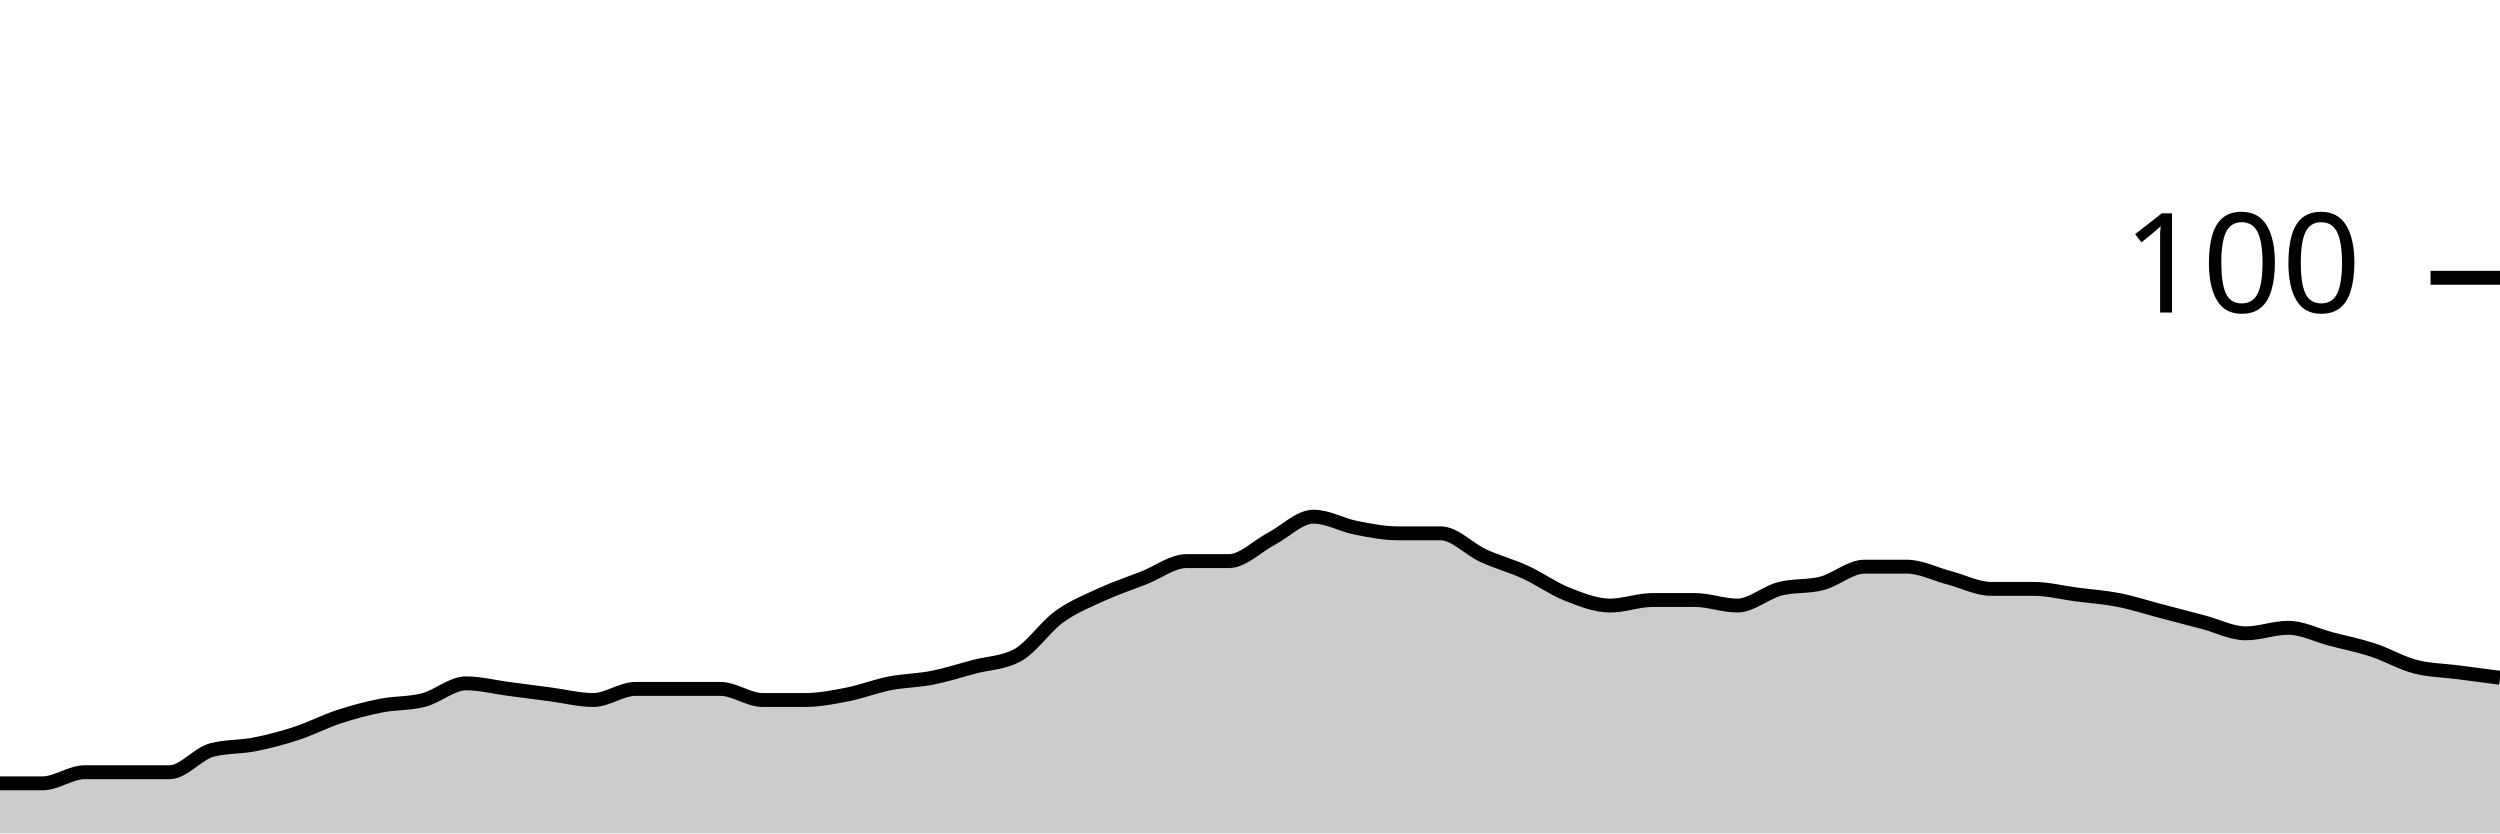
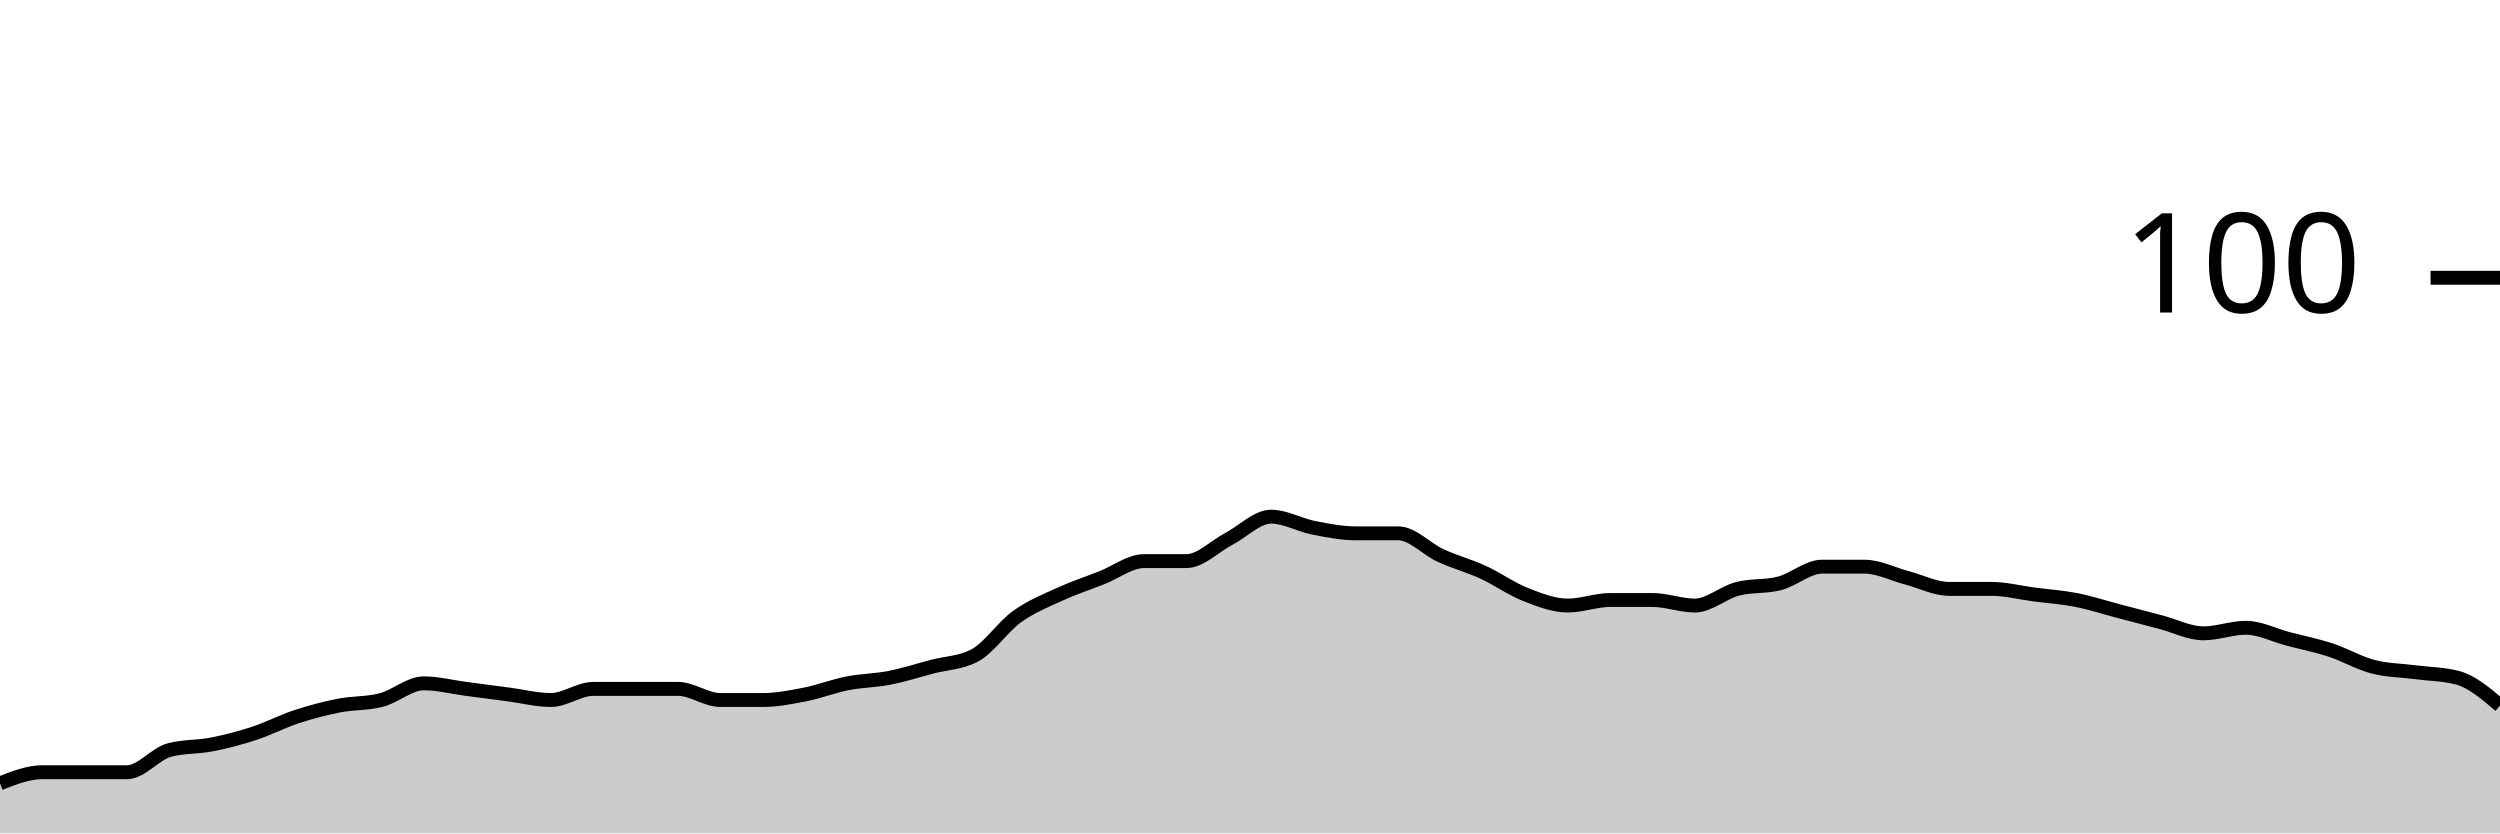
<svg xmlns="http://www.w3.org/2000/svg" viewBox="0 0 180 60">
  <g transform="translate(0,20)">
-     <path class="area" fill="rgba(0, 0, 0, 0.2)" d="M0,36.4C1.017,36.4,2.034,36.4,3.051,36.4C4.068,36.4,5.085,35.6,6.102,35.6C7.119,35.6,8.136,35.6,9.153,35.6C10.169,35.6,11.186,35.6,12.203,35.6C13.22,35.6,14.237,34.267,15.254,34C16.271,33.733,17.288,33.8,18.305,33.6C19.322,33.4,20.339,33.133,21.356,32.8C22.373,32.467,23.39,31.933,24.407,31.6C25.424,31.267,26.441,31,27.458,30.8C28.475,30.6,29.492,30.667,30.508,30.4C31.525,30.133,32.542,29.2,33.559,29.2C34.576,29.2,35.593,29.467,36.61,29.6C37.627,29.733,38.644,29.867,39.661,30C40.678,30.133,41.695,30.4,42.712,30.4C43.729,30.4,44.746,29.6,45.763,29.6C46.78,29.6,47.797,29.6,48.814,29.6C49.831,29.6,50.847,29.6,51.864,29.6C52.881,29.6,53.898,30.4,54.915,30.4C55.932,30.4,56.949,30.4,57.966,30.4C58.983,30.4,60,30.2,61.017,30C62.034,29.8,63.051,29.4,64.068,29.2C65.085,29,66.102,29,67.119,28.8C68.136,28.6,69.153,28.267,70.169,28C71.186,27.733,72.203,27.733,73.22,27.2C74.237,26.667,75.254,25.133,76.271,24.4C77.288,23.667,78.305,23.267,79.322,22.8C80.339,22.333,81.356,22,82.373,21.6C83.39,21.2,84.407,20.4,85.424,20.4C86.441,20.4,87.458,20.4,88.475,20.4C89.492,20.4,90.508,19.333,91.525,18.8C92.542,18.267,93.559,17.2,94.576,17.2C95.593,17.2,96.61,17.8,97.627,18C98.644,18.2,99.661,18.4,100.678,18.4C101.695,18.4,102.712,18.4,103.729,18.4C104.746,18.4,105.763,19.533,106.78,20C107.797,20.467,108.814,20.733,109.831,21.2C110.847,21.667,111.864,22.4,112.881,22.8C113.898,23.2,114.915,23.6,115.932,23.6C116.949,23.6,117.966,23.2,118.983,23.2C120,23.2,121.017,23.2,122.034,23.2C123.051,23.2,124.068,23.6,125.085,23.6C126.102,23.6,127.119,22.667,128.136,22.4C129.153,22.133,130.169,22.267,131.186,22C132.203,21.733,133.22,20.8,134.237,20.8C135.254,20.8,136.271,20.8,137.288,20.8C138.305,20.8,139.322,21.333,140.339,21.6C141.356,21.867,142.373,22.4,143.39,22.4C144.407,22.4,145.424,22.4,146.441,22.4C147.458,22.4,148.475,22.667,149.492,22.8C150.508,22.933,151.525,23,152.542,23.2C153.559,23.4,154.576,23.733,155.593,24C156.61,24.267,157.627,24.533,158.644,24.8C159.661,25.067,160.678,25.6,161.695,25.6C162.712,25.6,163.729,25.2,164.746,25.2C165.763,25.2,166.78,25.733,167.797,26C168.814,26.267,169.831,26.467,170.847,26.8C171.864,27.133,172.881,27.733,173.898,28C174.915,28.267,175.932,28.267,176.949,28.4C177.966,28.533,178.983,28.667,180,28.8L180,40C178.983,40,177.966,40,176.949,40C175.932,40,174.915,40,173.898,40C172.881,40,171.864,40,170.847,40C169.831,40,168.814,40,167.797,40C166.78,40,165.763,40,164.746,40C163.729,40,162.712,40,161.695,40C160.678,40,159.661,40,158.644,40C157.627,40,156.61,40,155.593,40C154.576,40,153.559,40,152.542,40C151.525,40,150.508,40,149.492,40C148.475,40,147.458,40,146.441,40C145.424,40,144.407,40,143.39,40C142.373,40,141.356,40,140.339,40C139.322,40,138.305,40,137.288,40C136.271,40,135.254,40,134.237,40C133.22,40,132.203,40,131.186,40C130.169,40,129.153,40,128.136,40C127.119,40,126.102,40,125.085,40C124.068,40,123.051,40,122.034,40C121.017,40,120,40,118.983,40C117.966,40,116.949,40,115.932,40C114.915,40,113.898,40,112.881,40C111.864,40,110.847,40,109.831,40C108.814,40,107.797,40,106.78,40C105.763,40,104.746,40,103.729,40C102.712,40,101.695,40,100.678,40C99.661,40,98.644,40,97.627,40C96.61,40,95.593,40,94.576,40C93.559,40,92.542,40,91.525,40C90.508,40,89.492,40,88.475,40C87.458,40,86.441,40,85.424,40C84.407,40,83.39,40,82.373,40C81.356,40,80.339,40,79.322,40C78.305,40,77.288,40,76.271,40C75.254,40,74.237,40,73.22,40C72.203,40,71.186,40,70.169,40C69.153,40,68.136,40,67.119,40C66.102,40,65.085,40,64.068,40C63.051,40,62.034,40,61.017,40C60,40,58.983,40,57.966,40C56.949,40,55.932,40,54.915,40C53.898,40,52.881,40,51.864,40C50.847,40,49.831,40,48.814,40C47.797,40,46.78,40,45.763,40C44.746,40,43.729,40,42.712,40C41.695,40,40.678,40,39.661,40C38.644,40,37.627,40,36.61,40C35.593,40,34.576,40,33.559,40C32.542,40,31.525,40,30.508,40C29.492,40,28.475,40,27.458,40C26.441,40,25.424,40,24.407,40C23.39,40,22.373,40,21.356,40C20.339,40,19.322,40,18.305,40C17.288,40,16.271,40,15.254,40C14.237,40,13.22,40,12.203,40C11.186,40,10.169,40,9.153,40C8.136,40,7.119,40,6.102,40C5.085,40,4.068,40,3.051,40C2.034,40,1.017,40,0,40Z" />
-     <path class="line" stroke="black" fill="none" d="M0,36.4C1.017,36.4,2.034,36.4,3.051,36.4C4.068,36.4,5.085,35.6,6.102,35.6C7.119,35.6,8.136,35.6,9.153,35.6C10.169,35.6,11.186,35.6,12.203,35.6C13.22,35.6,14.237,34.267,15.254,34C16.271,33.733,17.288,33.8,18.305,33.6C19.322,33.4,20.339,33.133,21.356,32.8C22.373,32.467,23.39,31.933,24.407,31.6C25.424,31.267,26.441,31,27.458,30.8C28.475,30.6,29.492,30.667,30.508,30.4C31.525,30.133,32.542,29.2,33.559,29.2C34.576,29.2,35.593,29.467,36.61,29.6C37.627,29.733,38.644,29.867,39.661,30C40.678,30.133,41.695,30.4,42.712,30.4C43.729,30.4,44.746,29.6,45.763,29.6C46.78,29.6,47.797,29.6,48.814,29.6C49.831,29.6,50.847,29.6,51.864,29.6C52.881,29.6,53.898,30.4,54.915,30.4C55.932,30.4,56.949,30.4,57.966,30.4C58.983,30.4,60,30.2,61.017,30C62.034,29.8,63.051,29.4,64.068,29.2C65.085,29,66.102,29,67.119,28.8C68.136,28.6,69.153,28.267,70.169,28C71.186,27.733,72.203,27.733,73.22,27.2C74.237,26.667,75.254,25.133,76.271,24.4C77.288,23.667,78.305,23.267,79.322,22.8C80.339,22.333,81.356,22,82.373,21.6C83.39,21.2,84.407,20.4,85.424,20.4C86.441,20.4,87.458,20.4,88.475,20.4C89.492,20.4,90.508,19.333,91.525,18.8C92.542,18.267,93.559,17.2,94.576,17.2C95.593,17.2,96.61,17.8,97.627,18C98.644,18.2,99.661,18.4,100.678,18.4C101.695,18.4,102.712,18.4,103.729,18.4C104.746,18.4,105.763,19.533,106.78,20C107.797,20.467,108.814,20.733,109.831,21.2C110.847,21.667,111.864,22.4,112.881,22.8C113.898,23.2,114.915,23.6,115.932,23.6C116.949,23.6,117.966,23.2,118.983,23.2C120,23.2,121.017,23.2,122.034,23.2C123.051,23.2,124.068,23.6,125.085,23.6C126.102,23.6,127.119,22.667,128.136,22.4C129.153,22.133,130.169,22.267,131.186,22C132.203,21.733,133.22,20.8,134.237,20.8C135.254,20.8,136.271,20.8,137.288,20.8C138.305,20.8,139.322,21.333,140.339,21.6C141.356,21.867,142.373,22.4,143.39,22.4C144.407,22.4,145.424,22.4,146.441,22.4C147.458,22.4,148.475,22.667,149.492,22.8C150.508,22.933,151.525,23,152.542,23.2C153.559,23.4,154.576,23.733,155.593,24C156.61,24.267,157.627,24.533,158.644,24.8C159.661,25.067,160.678,25.6,161.695,25.6C162.712,25.6,163.729,25.2,164.746,25.2C165.763,25.2,166.78,25.733,167.797,26C168.814,26.267,169.831,26.467,170.847,26.8C171.864,27.133,172.881,27.733,173.898,28C174.915,28.267,175.932,28.267,176.949,28.4C177.966,28.533,178.983,28.667,180,28.8" />
+     <path class="area" fill="rgba(0, 0, 0, 0.2)" d="M0,36.4C1.017,36,2.034,35.6,3.051,35.6C4.068,35.6,5.085,35.6,6.102,35.6C7.119,35.6,8.136,35.6,9.153,35.6C10.169,35.6,11.186,34.267,12.203,34C13.22,33.733,14.237,33.8,15.254,33.6C16.271,33.4,17.288,33.133,18.305,32.8C19.322,32.467,20.339,31.933,21.356,31.6C22.373,31.267,23.39,31,24.407,30.8C25.424,30.6,26.441,30.667,27.458,30.4C28.475,30.133,29.492,29.2,30.508,29.2C31.525,29.2,32.542,29.467,33.559,29.6C34.576,29.733,35.593,29.867,36.61,30C37.627,30.133,38.644,30.4,39.661,30.4C40.678,30.4,41.695,29.6,42.712,29.6C43.729,29.6,44.746,29.6,45.763,29.6C46.78,29.6,47.797,29.6,48.814,29.6C49.831,29.6,50.847,30.4,51.864,30.4C52.881,30.4,53.898,30.4,54.915,30.4C55.932,30.4,56.949,30.2,57.966,30C58.983,29.8,60,29.4,61.017,29.2C62.034,29,63.051,29,64.068,28.8C65.085,28.6,66.102,28.267,67.119,28C68.136,27.733,69.153,27.733,70.169,27.2C71.186,26.667,72.203,25.133,73.22,24.4C74.237,23.667,75.254,23.267,76.271,22.8C77.288,22.333,78.305,22,79.322,21.6C80.339,21.2,81.356,20.4,82.373,20.4C83.39,20.4,84.407,20.4,85.424,20.4C86.441,20.4,87.458,19.333,88.475,18.8C89.492,18.267,90.508,17.2,91.525,17.2C92.542,17.2,93.559,17.8,94.576,18C95.593,18.2,96.61,18.4,97.627,18.4C98.644,18.4,99.661,18.4,100.678,18.4C101.695,18.4,102.712,19.533,103.729,20C104.746,20.467,105.763,20.733,106.78,21.2C107.797,21.667,108.814,22.4,109.831,22.8C110.847,23.2,111.864,23.6,112.881,23.6C113.898,23.6,114.915,23.2,115.932,23.2C116.949,23.2,117.966,23.2,118.983,23.2C120,23.2,121.017,23.6,122.034,23.6C123.051,23.6,124.068,22.667,125.085,22.4C126.102,22.133,127.119,22.267,128.136,22C129.153,21.733,130.169,20.8,131.186,20.8C132.203,20.8,133.22,20.8,134.237,20.8C135.254,20.8,136.271,21.333,137.288,21.6C138.305,21.867,139.322,22.4,140.339,22.4C141.356,22.4,142.373,22.4,143.39,22.4C144.407,22.4,145.424,22.667,146.441,22.8C147.458,22.933,148.475,23,149.492,23.2C150.508,23.4,151.525,23.733,152.542,24C153.559,24.267,154.576,24.533,155.593,24.8C156.61,25.067,157.627,25.6,158.644,25.6C159.661,25.6,160.678,25.2,161.695,25.2C162.712,25.2,163.729,25.733,164.746,26C165.763,26.267,166.78,26.467,167.797,26.8C168.814,27.133,169.831,27.733,170.847,28C171.864,28.267,172.881,28.267,173.898,28.4C174.915,28.533,175.932,28.533,176.949,28.8C177.966,29.067,178.983,29.933,180,30.8L180,40C178.983,40,177.966,40,176.949,40C175.932,40,174.915,40,173.898,40C172.881,40,171.864,40,170.847,40C169.831,40,168.814,40,167.797,40C166.78,40,165.763,40,164.746,40C163.729,40,162.712,40,161.695,40C160.678,40,159.661,40,158.644,40C157.627,40,156.61,40,155.593,40C154.576,40,153.559,40,152.542,40C151.525,40,150.508,40,149.492,40C148.475,40,147.458,40,146.441,40C145.424,40,144.407,40,143.39,40C142.373,40,141.356,40,140.339,40C139.322,40,138.305,40,137.288,40C136.271,40,135.254,40,134.237,40C133.22,40,132.203,40,131.186,40C130.169,40,129.153,40,128.136,40C127.119,40,126.102,40,125.085,40C124.068,40,123.051,40,122.034,40C121.017,40,120,40,118.983,40C117.966,40,116.949,40,115.932,40C114.915,40,113.898,40,112.881,40C111.864,40,110.847,40,109.831,40C108.814,40,107.797,40,106.78,40C105.763,40,104.746,40,103.729,40C102.712,40,101.695,40,100.678,40C99.661,40,98.644,40,97.627,40C96.61,40,95.593,40,94.576,40C93.559,40,92.542,40,91.525,40C90.508,40,89.492,40,88.475,40C87.458,40,86.441,40,85.424,40C84.407,40,83.39,40,82.373,40C81.356,40,80.339,40,79.322,40C78.305,40,77.288,40,76.271,40C75.254,40,74.237,40,73.22,40C72.203,40,71.186,40,70.169,40C69.153,40,68.136,40,67.119,40C66.102,40,65.085,40,64.068,40C63.051,40,62.034,40,61.017,40C60,40,58.983,40,57.966,40C56.949,40,55.932,40,54.915,40C53.898,40,52.881,40,51.864,40C50.847,40,49.831,40,48.814,40C47.797,40,46.78,40,45.763,40C44.746,40,43.729,40,42.712,40C41.695,40,40.678,40,39.661,40C38.644,40,37.627,40,36.61,40C35.593,40,34.576,40,33.559,40C32.542,40,31.525,40,30.508,40C29.492,40,28.475,40,27.458,40C26.441,40,25.424,40,24.407,40C23.39,40,22.373,40,21.356,40C20.339,40,19.322,40,18.305,40C17.288,40,16.271,40,15.254,40C14.237,40,13.22,40,12.203,40C11.186,40,10.169,40,9.153,40C8.136,40,7.119,40,6.102,40C5.085,40,4.068,40,3.051,40C2.034,40,1.017,40,0,40Z" />
+     <path class="line" stroke="black" fill="none" d="M0,36.4C1.017,36,2.034,35.6,3.051,35.6C4.068,35.6,5.085,35.6,6.102,35.6C7.119,35.6,8.136,35.6,9.153,35.6C10.169,35.6,11.186,34.267,12.203,34C13.22,33.733,14.237,33.8,15.254,33.6C16.271,33.4,17.288,33.133,18.305,32.8C19.322,32.467,20.339,31.933,21.356,31.6C22.373,31.267,23.39,31,24.407,30.8C25.424,30.6,26.441,30.667,27.458,30.4C28.475,30.133,29.492,29.2,30.508,29.2C31.525,29.2,32.542,29.467,33.559,29.6C34.576,29.733,35.593,29.867,36.61,30C37.627,30.133,38.644,30.4,39.661,30.4C40.678,30.4,41.695,29.6,42.712,29.6C43.729,29.6,44.746,29.6,45.763,29.6C46.78,29.6,47.797,29.6,48.814,29.6C49.831,29.6,50.847,30.4,51.864,30.4C52.881,30.4,53.898,30.4,54.915,30.4C55.932,30.4,56.949,30.2,57.966,30C58.983,29.8,60,29.4,61.017,29.2C62.034,29,63.051,29,64.068,28.8C65.085,28.6,66.102,28.267,67.119,28C68.136,27.733,69.153,27.733,70.169,27.2C71.186,26.667,72.203,25.133,73.22,24.4C74.237,23.667,75.254,23.267,76.271,22.8C77.288,22.333,78.305,22,79.322,21.6C80.339,21.2,81.356,20.4,82.373,20.4C83.39,20.4,84.407,20.4,85.424,20.4C86.441,20.4,87.458,19.333,88.475,18.8C89.492,18.267,90.508,17.2,91.525,17.2C92.542,17.2,93.559,17.8,94.576,18C95.593,18.2,96.61,18.4,97.627,18.4C98.644,18.4,99.661,18.4,100.678,18.4C101.695,18.4,102.712,19.533,103.729,20C104.746,20.467,105.763,20.733,106.78,21.2C107.797,21.667,108.814,22.4,109.831,22.8C110.847,23.2,111.864,23.6,112.881,23.6C113.898,23.6,114.915,23.2,115.932,23.2C116.949,23.2,117.966,23.2,118.983,23.2C120,23.2,121.017,23.6,122.034,23.6C123.051,23.6,124.068,22.667,125.085,22.4C126.102,22.133,127.119,22.267,128.136,22C129.153,21.733,130.169,20.8,131.186,20.8C132.203,20.8,133.22,20.8,134.237,20.8C135.254,20.8,136.271,21.333,137.288,21.6C138.305,21.867,139.322,22.4,140.339,22.4C141.356,22.4,142.373,22.4,143.39,22.4C144.407,22.4,145.424,22.667,146.441,22.8C147.458,22.933,148.475,23,149.492,23.2C150.508,23.4,151.525,23.733,152.542,24C153.559,24.267,154.576,24.533,155.593,24.8C156.61,25.067,157.627,25.6,158.644,25.6C159.661,25.6,160.678,25.2,161.695,25.2C162.712,25.2,163.729,25.733,164.746,26C165.763,26.267,166.78,26.467,167.797,26.8C168.814,27.133,169.831,27.733,170.847,28C171.864,28.267,172.881,28.267,173.898,28.4C174.915,28.533,175.932,28.533,176.949,28.8C177.966,29.067,178.983,29.933,180,30.8" />
    <path class="axis-ceiling" stroke-width="1" stroke="black" fill="none" d="M175,0L180,0" />
    <text class="axis-ceiling-label" font-family="sans-serif" text-anchor="end" font-size="10px" x="170" y="2.5">100</text>
  </g>
</svg>
